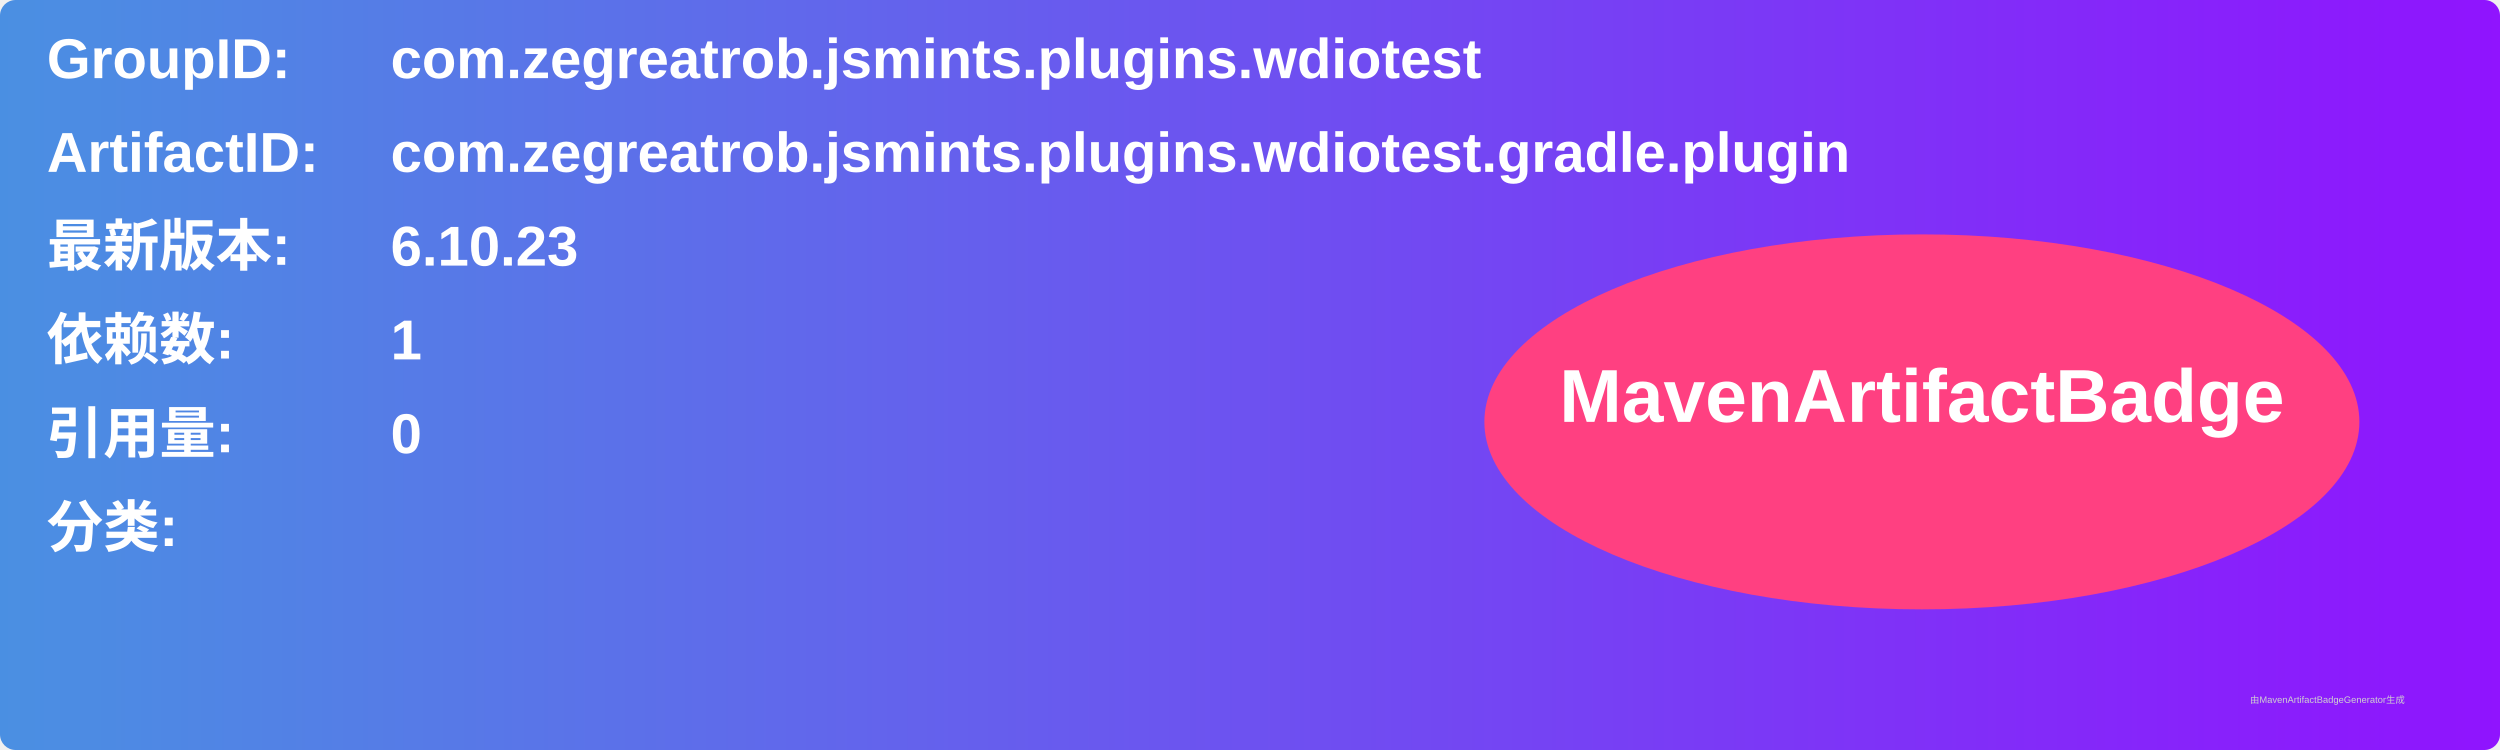
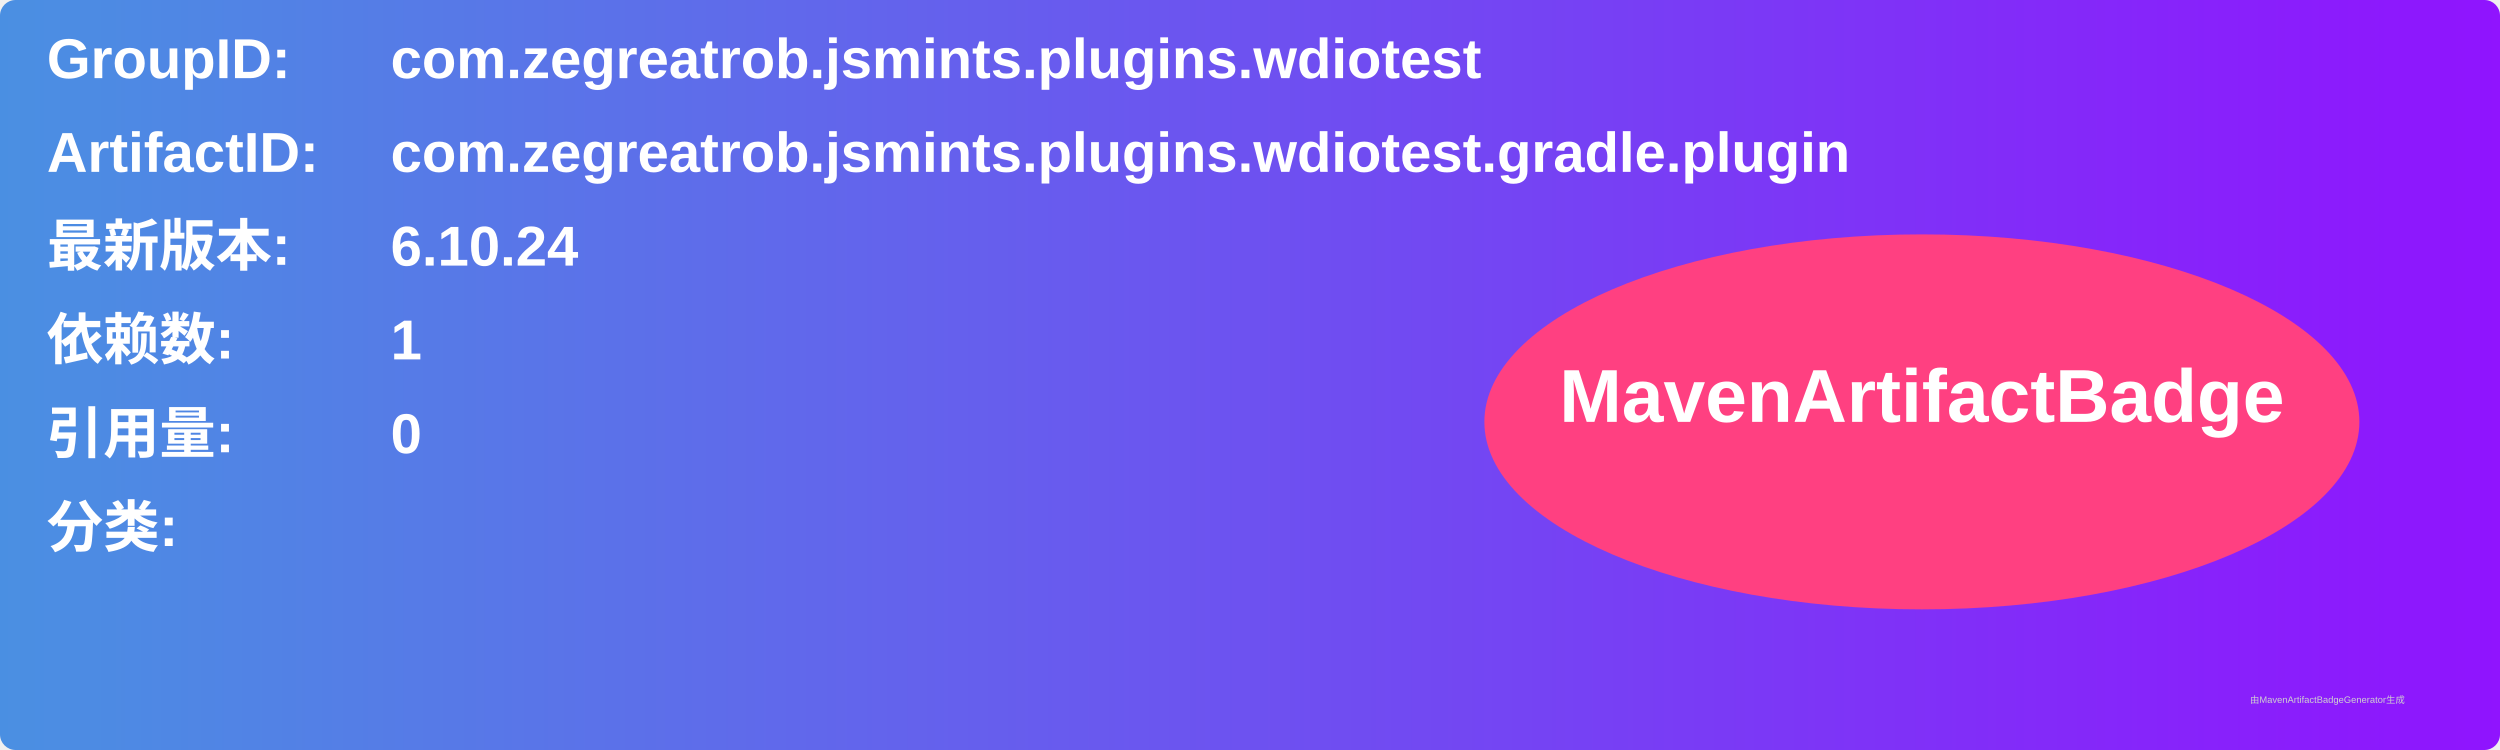
<svg xmlns="http://www.w3.org/2000/svg" width="800" height="240" viewBox="0 0 800 240">
  <linearGradient id="grad" x1="0%" y1="0%" x2="100%" y2="0%">
    <stop offset="0%" stop-color="#4a90e2" />
    <stop offset="100%" stop-color="#9013fe" />
  </linearGradient>
  <rect width="100%" height="100%" rx="5" ry="5" fill="url(#grad)" />
  <g transform="translate(15, 15)">
    <text x="0" y="10" font-family="Arial" font-size="18" fill="white" font-weight="bold" width="260">GroupID:</text>
    <text x="110" y="10" font-family="Arial" font-size="18" fill="white" font-weight="bold" width="460">com.zegreatrob.jsmints.plugins.wdiotest</text>
    <text x="0" y="40" font-family="Arial" font-size="18" fill="white" font-weight="bold" width="260">ArtifactID:</text>
    <text x="110" y="40" font-family="Arial" font-size="18" fill="white" font-weight="bold" width="460">com.zegreatrob.jsmints.plugins.wdiotest.gradle.plugin</text>
    <text x="0" y="70" font-family="Arial" font-size="18" fill="white" font-weight="bold">最新版本:</text>
    <text x="110" y="70" font-family="Arial" font-size="18" fill="white" font-weight="bold">
-       <tspan font-weight="bold">6.10.23</tspan>
+       <tspan font-weight="bold">6.10.24</tspan>
    </text>
    <text x="0" y="100" font-family="Arial" font-size="18" fill="white" font-weight="bold">依赖数: </text>
    <text x="110" y="100" font-family="Arial" font-size="18" fill="white">
      <tspan font-weight="bold">1</tspan>
    </text>
    <text x="0" y="130" font-family="Arial" font-size="18" fill="white" font-weight="bold">引用量: </text>
    <text x="110" y="130" font-family="Arial" font-size="18" fill="white">
      <tspan font-weight="bold">0</tspan>
    </text>
    <text x="0" y="160" font-family="Arial" font-size="18" fill="white" font-weight="bold">分类:</text>
    <text x="10" y="190" font-family="Arial" font-size="10" fill="white">
      <tspan font-weight="bold" />
    </text>
    <ellipse cx="600" cy="120" rx="140" ry="60" fill="#ff4081" />
    <text x="600" y="120" text-anchor="middle" font-family="Arial" font-size="24" fill="white" font-weight="bold">MavenArtifactBadge</text>
  </g>
  <text x="720" y="225" font-family="Arial" font-size="3" fill="#d0d0d0">由MavenArtifactBadgeGenerator生成</text>
</svg>
